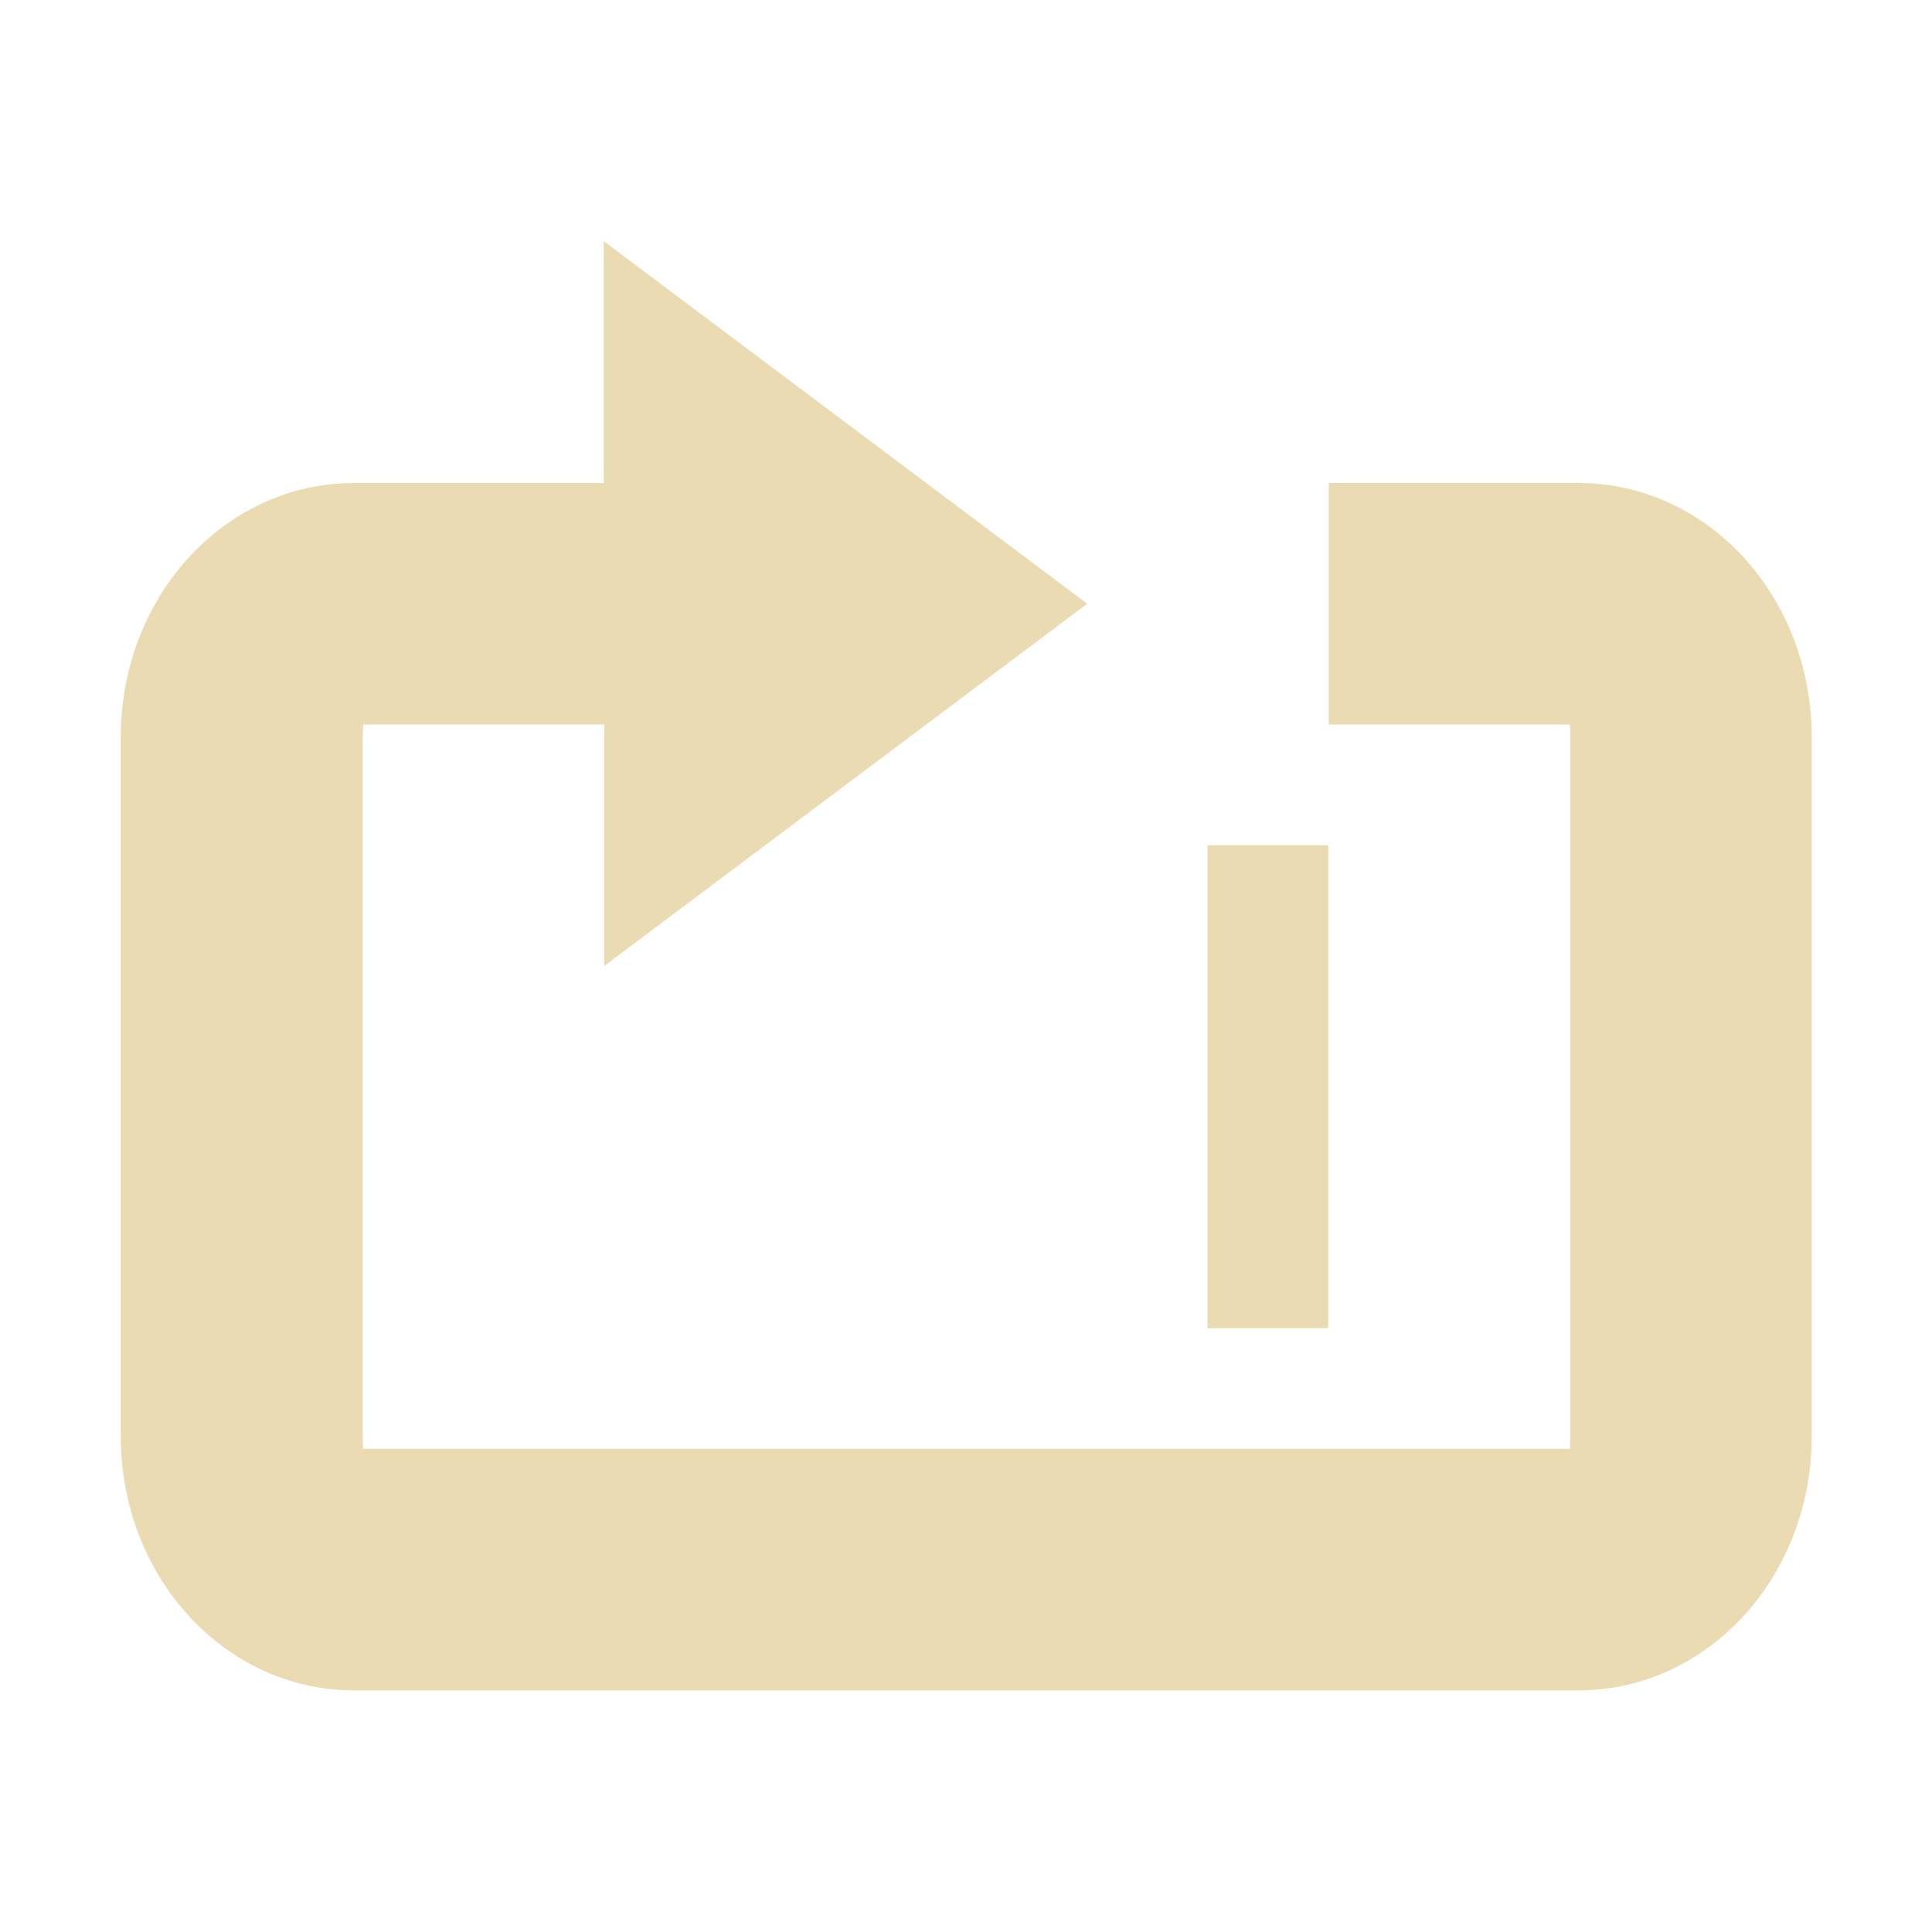
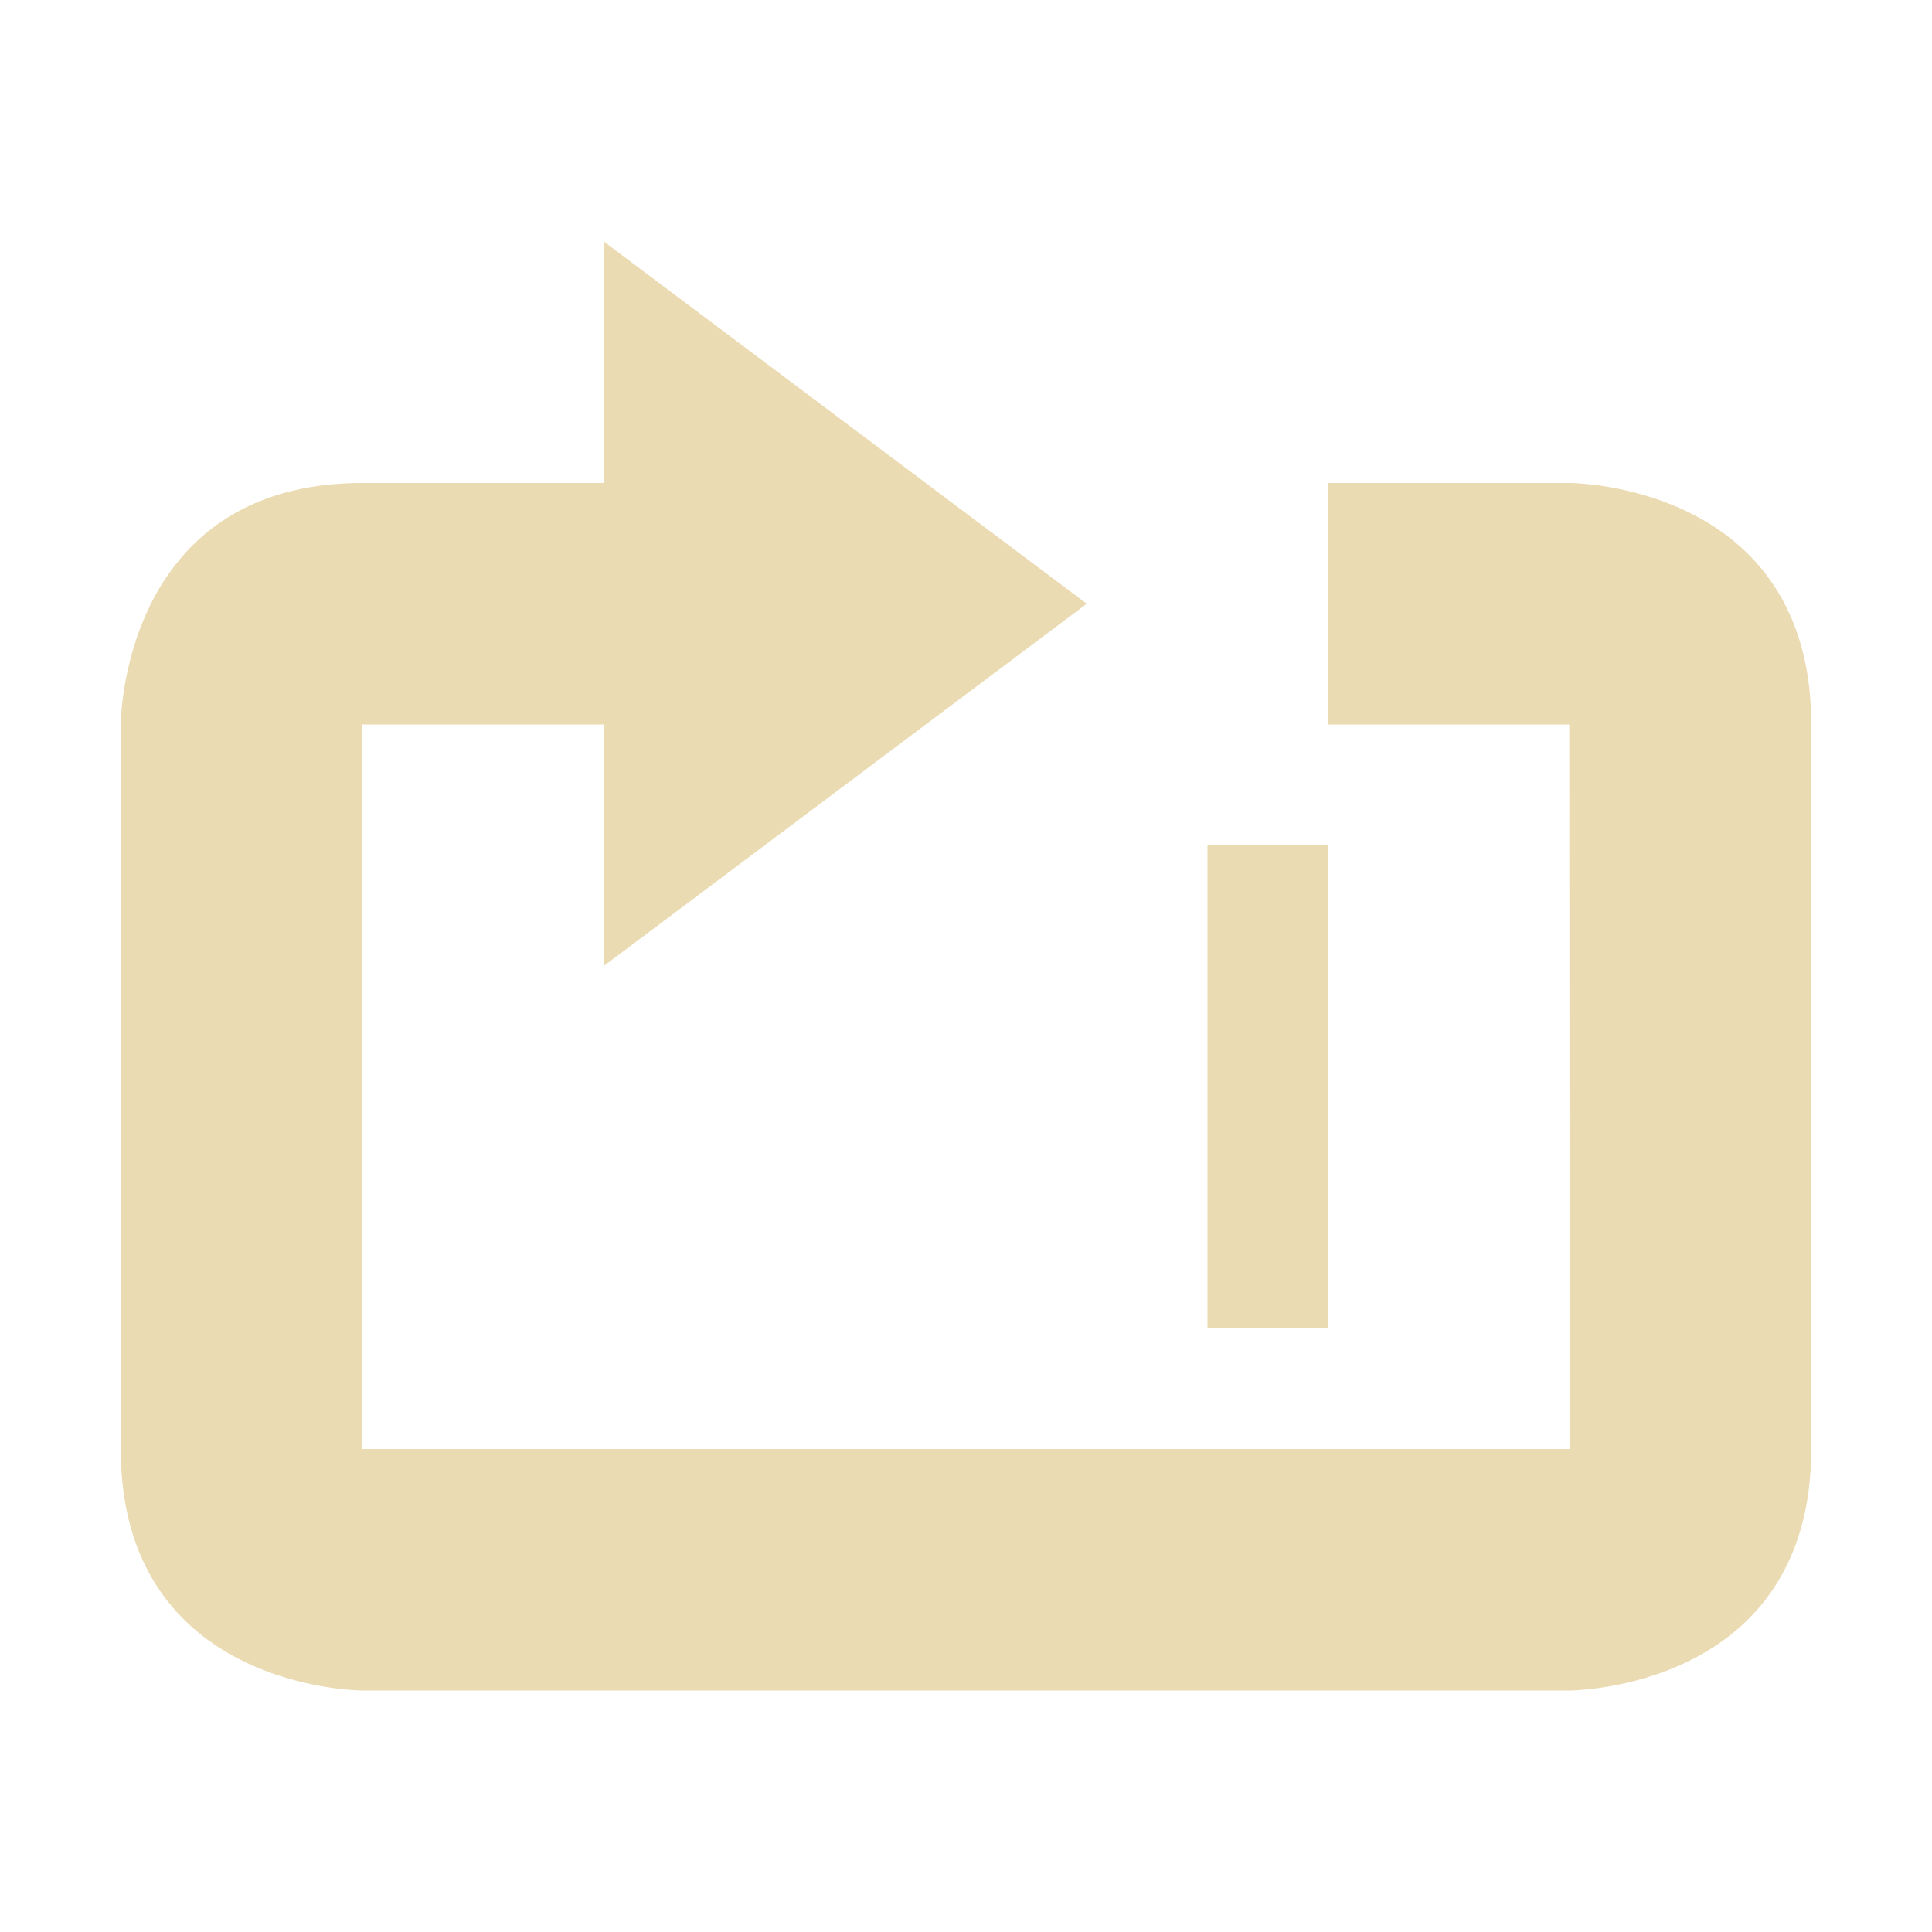
- <svg xmlns="http://www.w3.org/2000/svg" width="16" height="16" viewBox="0 0 16 16">
+ <svg xmlns="http://www.w3.org/2000/svg" width="16" height="16" version="1.1" viewBox="0 0 16 16">
  <defs>
    <style id="current-color-scheme" type="text/css">.ColorScheme-Text { color:#ebdbb2; } .ColorScheme-Highlight { color:#458588; }</style>
  </defs>
-   <path class="ColorScheme-Text" d="m5 2v2h-2.068c-1.07 0-1.932 0.939-1.932 2.105v5.789c0 1.166 0.862 2.105 1.932 2.105h10.14c1.07 0 1.932-0.94 1.932-2.105v-5.789c0-1.166-0.862-2.105-1.932-2.105h-2.068v2h1.998c-2e-3 9e-3 0.002 0.026 0.002 0.105v5.789c0 0.079-0.004 0.096-0.002 0.105h-9.994c1e-3 -9e-3 -0.004-0.026-0.004-0.105v-5.789c0-0.079 0.005-0.097 0.004-0.105h1.996v2l4-3-4-3zm5 5v4h1v-4h-1z" fill="currentColor" />
+   <path class="ColorScheme-Text" d="m5 2v2h-2c-2 0-2 2-2 2v6c0 2 2 2 2 2h9.996s2.004-2e-6 2.004-2v-6c0-2-2-2-2-2h-2v2h1.996l0.004 6h-10v-6h2v2l4-3zm5 5v4h1v-4z" fill="currentColor" />
</svg>
